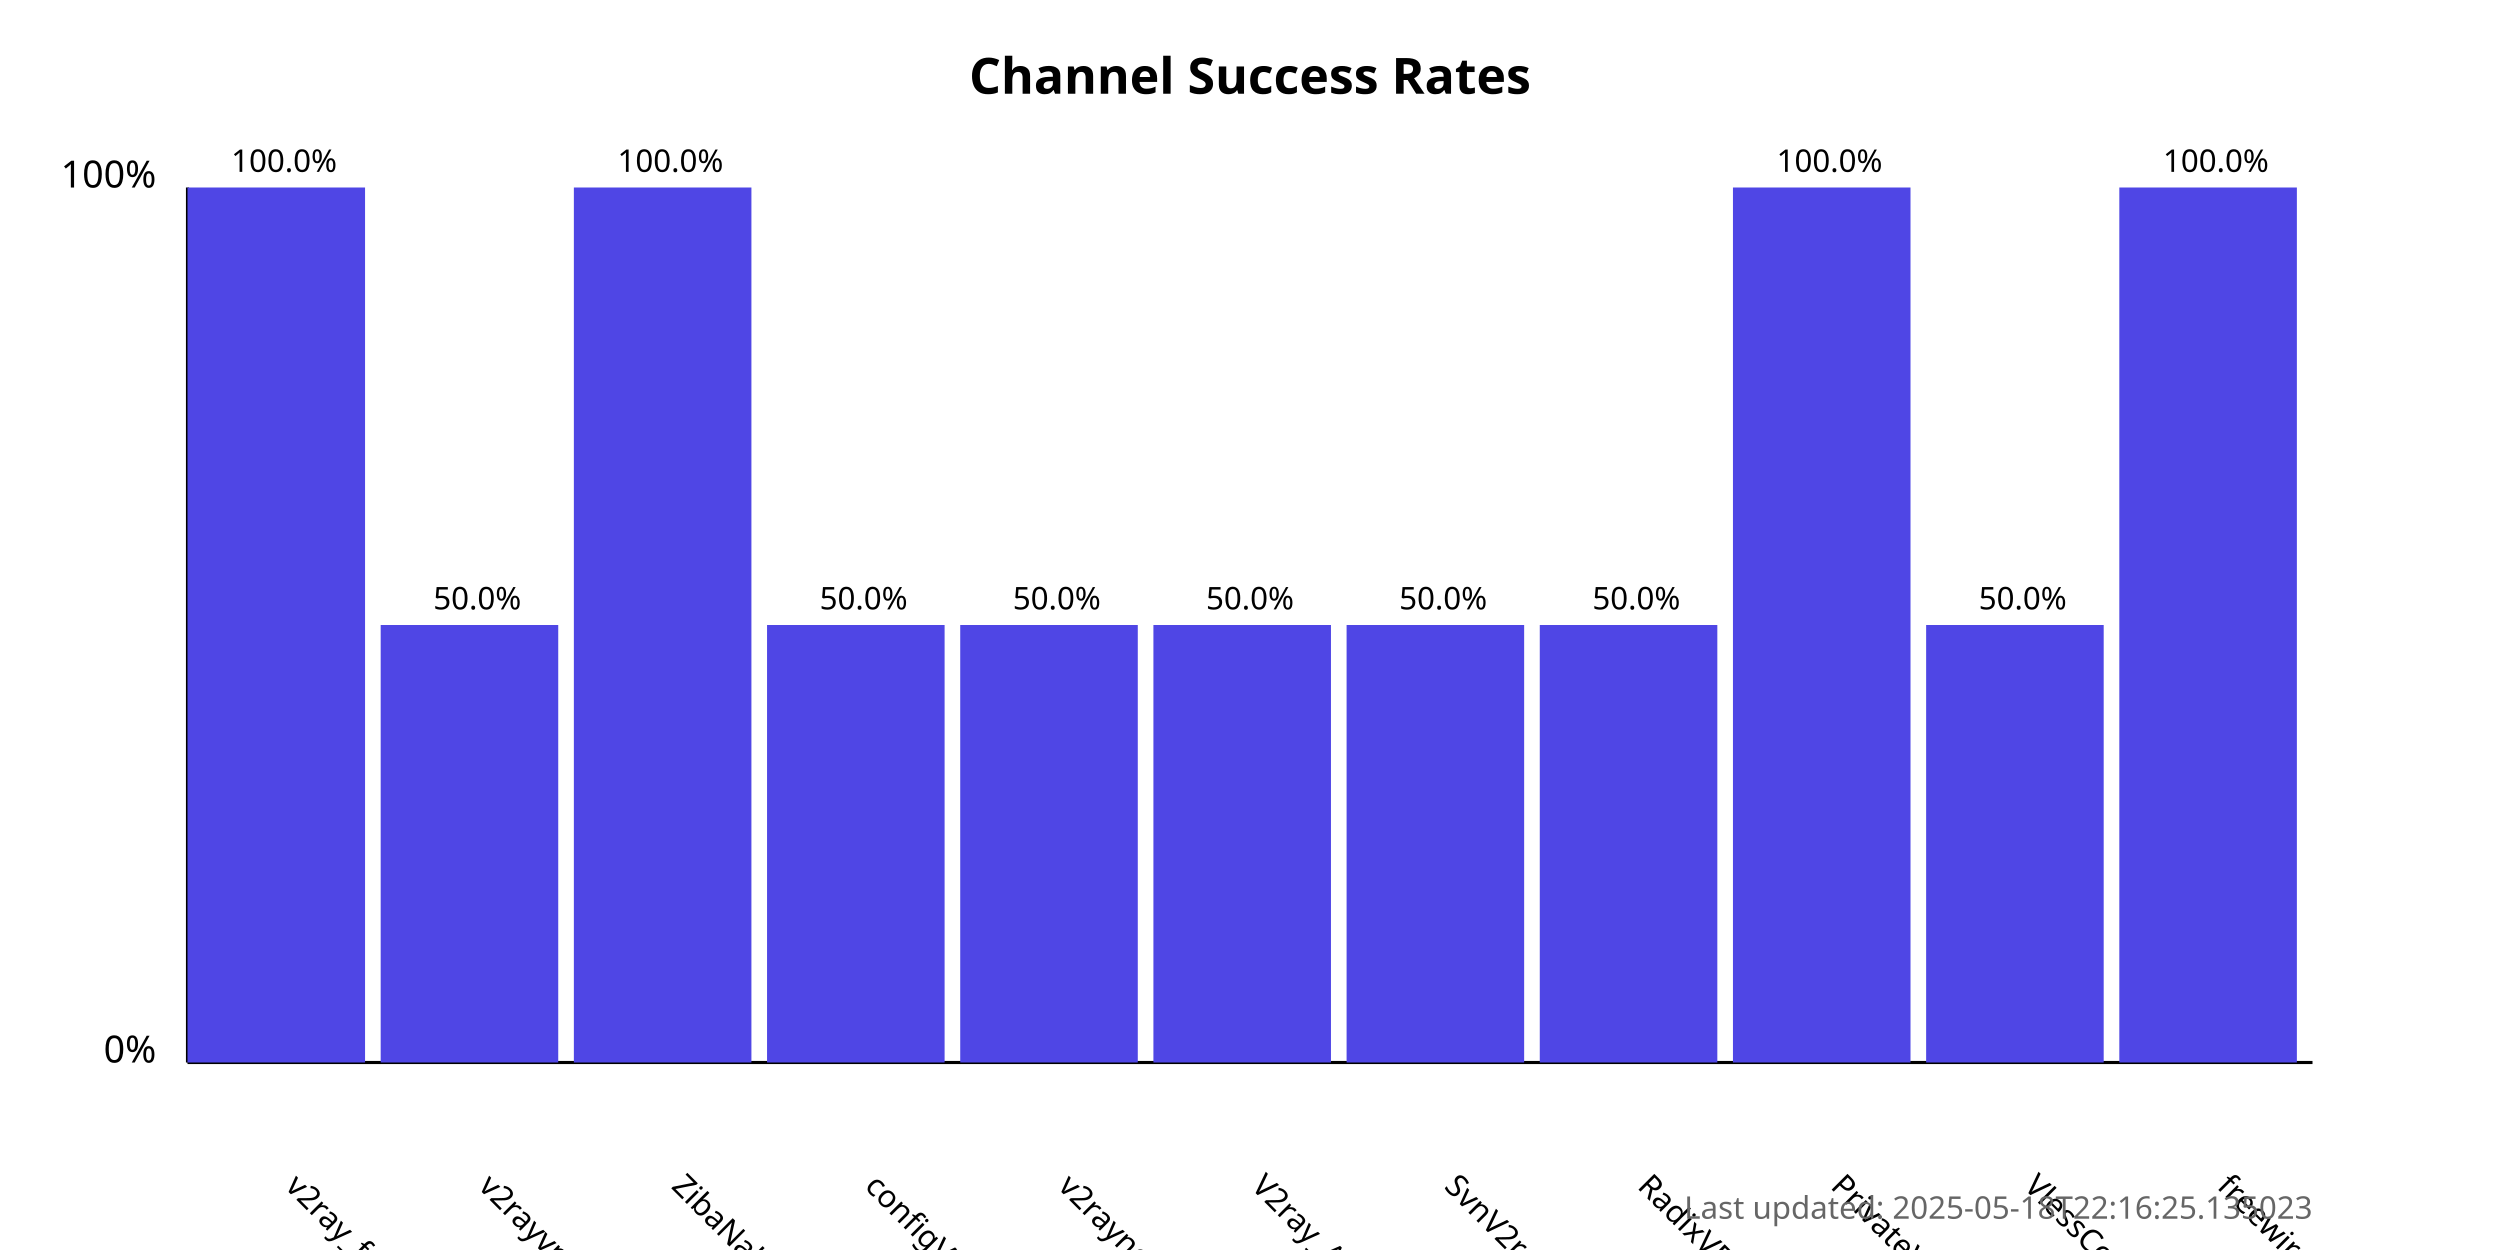
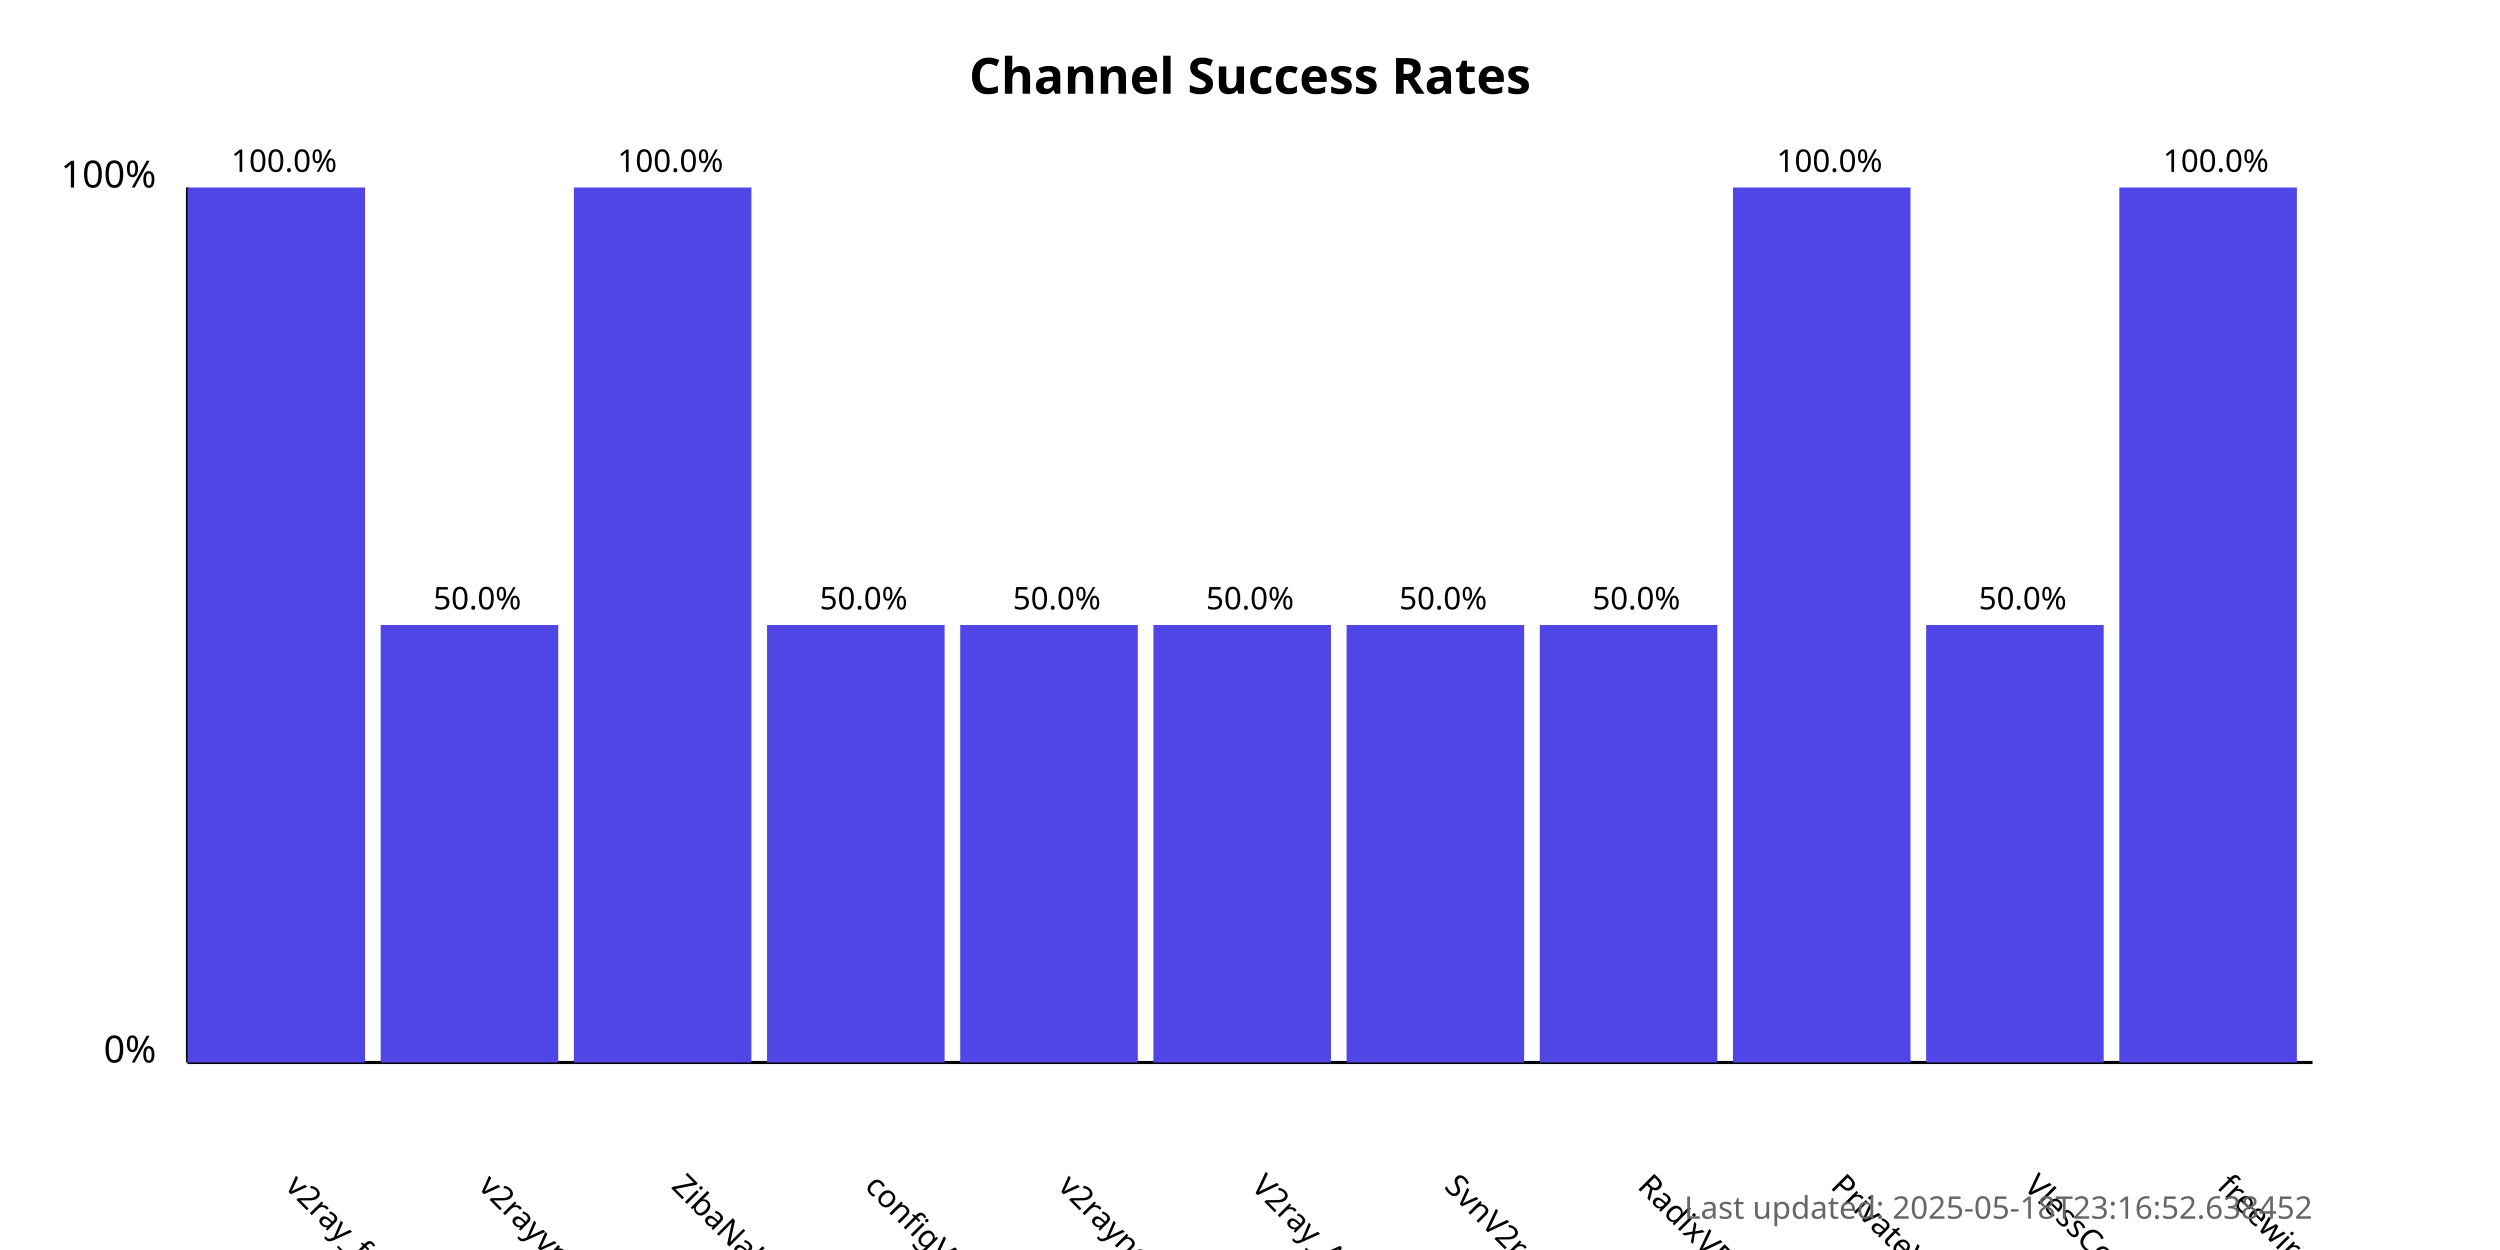
<svg xmlns="http://www.w3.org/2000/svg" width="800" height="400">
  <style>
            .chart-title { font: bold 16px sans-serif; }
            .axis-label { font: 12px sans-serif; }
            .tick-label { font: 10px sans-serif; }
            .bar { fill: #4f46e5; }
            .bar:hover { fill: #6366f1; }
            .timestamp { font: 10px sans-serif; fill: #666; }
        </style>
  <text x="400.0" y="30" text-anchor="middle" class="chart-title">
            Channel Success Rates
        </text>
  <line x1="60" y1="340" x2="60" y2="60" stroke="black" stroke-width="1" />
  <line x1="60" y1="340" x2="740" y2="340" stroke="black" stroke-width="1" />
  <text x="50" y="340" text-anchor="end" class="axis-label">0%</text>
  <text x="50" y="60" text-anchor="end" class="axis-label">100%</text>
  <g>
    <rect x="60" y="60.0" width="56.818" height="280.0" class="bar" />
    <text x="90.909" y="380" transform="rotate(45, 90.90909, 380)" text-anchor="start" class="tick-label">
                v2ray_free_conf
            </text>
    <text x="90.909" y="55.0" text-anchor="middle" class="tick-label">
                100.0%
            </text>
  </g>
  <g>
    <rect x="121.818" y="200.0" width="56.818" height="140.0" class="bar" />
    <text x="152.727" y="380" transform="rotate(45, 152.7273, 380)" text-anchor="start" class="tick-label">
                v2rayvpno
            </text>
    <text x="152.727" y="195.0" text-anchor="middle" class="tick-label">
                50.0%
            </text>
  </g>
  <g>
    <rect x="183.636" y="60.0" width="56.818" height="280.0" class="bar" />
    <text x="214.545" y="380" transform="rotate(45, 214.5455, 380)" text-anchor="start" class="tick-label">
                ZibaNabz
            </text>
    <text x="214.545" y="55.0" text-anchor="middle" class="tick-label">
                100.0%
            </text>
  </g>
  <g>
    <rect x="245.455" y="200.0" width="56.818" height="140.0" class="bar" />
    <text x="276.364" y="380" transform="rotate(45, 276.3636, 380)" text-anchor="start" class="tick-label">
                configV2rayForFree
            </text>
    <text x="276.364" y="195.0" text-anchor="middle" class="tick-label">
                50.0%
            </text>
  </g>
  <g>
    <rect x="307.273" y="200.0" width="56.818" height="140.0" class="bar" />
    <text x="338.182" y="380" transform="rotate(45, 338.1818, 380)" text-anchor="start" class="tick-label">
                v2rayngvpn
            </text>
    <text x="338.182" y="195.0" text-anchor="middle" class="tick-label">
                50.0%
            </text>
  </g>
  <g>
    <rect x="369.091" y="200.0" width="56.818" height="140.0" class="bar" />
    <text x="400.0" y="380" transform="rotate(45, 400.0, 380)" text-anchor="start" class="tick-label">
                V2ray_Alpha
            </text>
    <text x="400.0" y="195.0" text-anchor="middle" class="tick-label">
                50.0%
            </text>
  </g>
  <g>
    <rect x="430.909" y="200.0" width="56.818" height="140.0" class="bar" />
    <text x="461.818" y="380" transform="rotate(45, 461.8182, 380)" text-anchor="start" class="tick-label">
                SvnV2ray
            </text>
    <text x="461.818" y="195.0" text-anchor="middle" class="tick-label">
                50.0%
            </text>
  </g>
  <g>
    <rect x="492.727" y="200.0" width="56.818" height="140.0" class="bar" />
    <text x="523.636" y="380" transform="rotate(45, 523.6364, 380)" text-anchor="start" class="tick-label">
                RadixVPN
            </text>
    <text x="523.636" y="195.0" text-anchor="middle" class="tick-label">
                50.0%
            </text>
  </g>
  <g>
    <rect x="554.545" y="60.0" width="56.818" height="280.0" class="bar" />
    <text x="585.455" y="380" transform="rotate(45, 585.4545, 380)" text-anchor="start" class="tick-label">
                PrivateVPNs
            </text>
    <text x="585.455" y="55.0" text-anchor="middle" class="tick-label">
                100.0%
            </text>
  </g>
  <g>
    <rect x="616.364" y="200.0" width="56.818" height="140.0" class="bar" />
    <text x="647.273" y="380" transform="rotate(45, 647.2727, 380)" text-anchor="start" class="tick-label">
                VlessConfig
            </text>
    <text x="647.273" y="195.0" text-anchor="middle" class="tick-label">
                50.0%
            </text>
  </g>
  <g>
    <rect x="678.182" y="60.0" width="56.818" height="280.0" class="bar" />
    <text x="709.091" y="380" transform="rotate(45, 709.0909, 380)" text-anchor="start" class="tick-label">
                freewireguard
            </text>
    <text x="709.091" y="55.0" text-anchor="middle" class="tick-label">
                100.0%
            </text>
  </g>
  <text x="740" y="390" text-anchor="end" class="timestamp">
-             Last updated: 2025-05-18T22:16:25.135023
+             Last updated: 2025-05-18T23:16:52.638452
        </text>
</svg>
